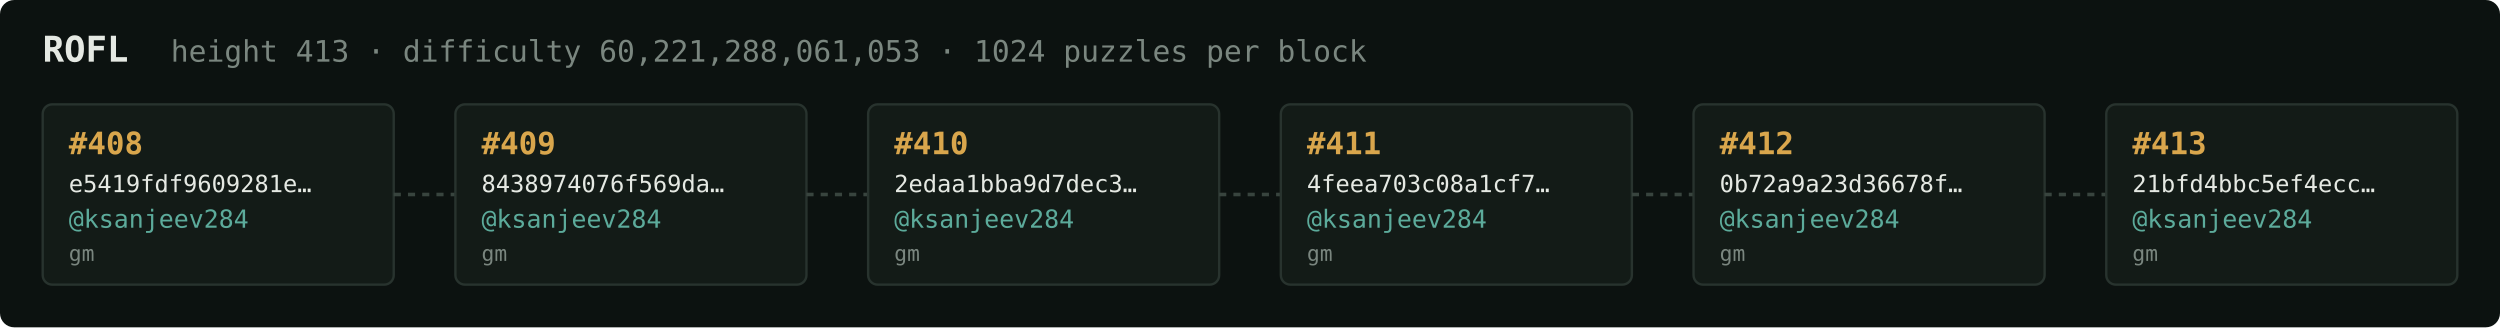
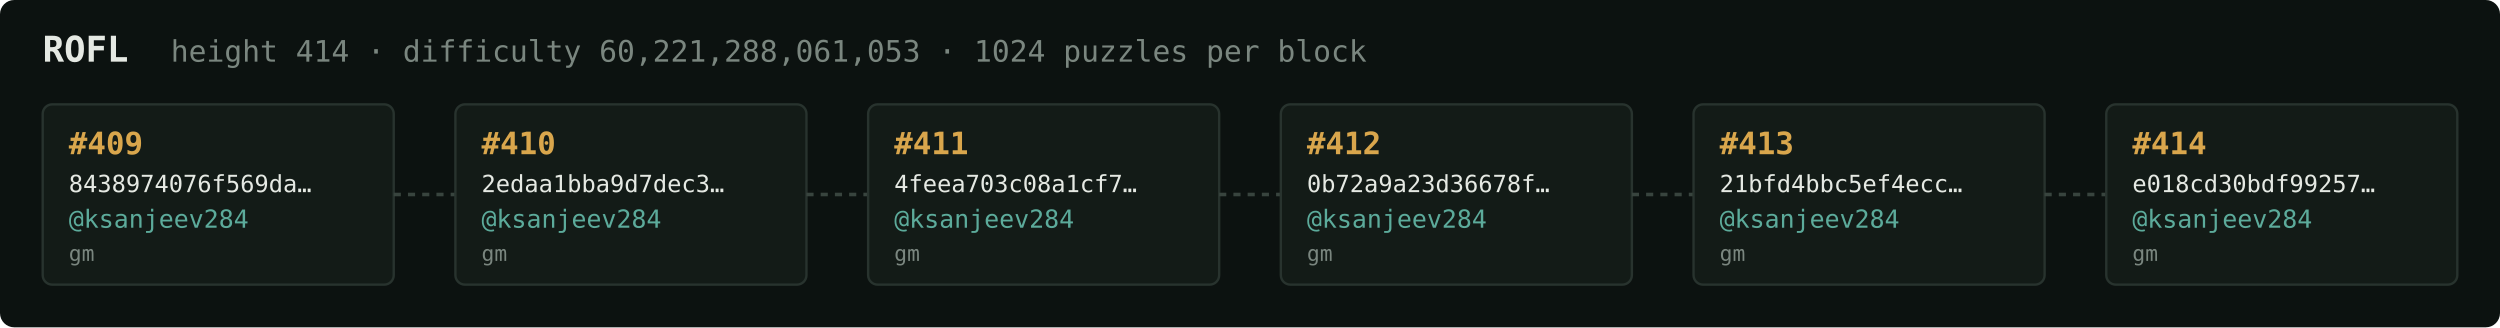
<svg xmlns="http://www.w3.org/2000/svg" width="1054" height="138" viewBox="0 0 1054 138" font-family="ui-monospace,SFMono-Regular,Menlo,monospace">
  <rect fill="#0c1210" width="1054" height="138" rx="6" />
  <text x="18" y="26" fill="#e5e9e3" font-size="15" font-weight="700">ROFL</text>
-   <text x="72" y="26" fill="#7a867f" font-size="12.5">height 413 · difficulty 60,221,288,061,053 · 1024 puzzles per block</text>
+   <text x="72" y="26" fill="#7a867f" font-size="12.5">height 414 · difficulty 60,221,288,061,053 · 1024 puzzles per block</text>
  <rect x="18" y="44" width="148" height="76" rx="4" fill="#131b17" stroke="#28332e" stroke-width="1" />
-   <text x="29" y="65" fill="#d9a64c" font-size="13" font-weight="700">#408</text>
-   <text x="29" y="81" fill="#e5e9e3" font-size="10">e5419fdf9609281e…</text>
+   <text x="29" y="65" fill="#d9a64c" font-size="13" font-weight="700">#409</text>
+   <text x="29" y="81" fill="#e5e9e3" font-size="10">8438974076f569da…</text>
  <text x="29" y="96" fill="#5cab9b" font-size="10.5">@ksanjeev284</text>
  <text x="29" y="110" fill="#7a867f" font-size="9">gm</text>
  <line x1="166" y1="82.0" x2="192" y2="82.0" stroke="#38443e" stroke-width="1.5" stroke-dasharray="3 3" />
  <rect x="192" y="44" width="148" height="76" rx="4" fill="#131b17" stroke="#28332e" stroke-width="1" />
-   <text x="203" y="65" fill="#d9a64c" font-size="13" font-weight="700">#409</text>
-   <text x="203" y="81" fill="#e5e9e3" font-size="10">8438974076f569da…</text>
+   <text x="203" y="65" fill="#d9a64c" font-size="13" font-weight="700">#410</text>
+   <text x="203" y="81" fill="#e5e9e3" font-size="10">2edaa1bba9d7dec3…</text>
  <text x="203" y="96" fill="#5cab9b" font-size="10.5">@ksanjeev284</text>
  <text x="203" y="110" fill="#7a867f" font-size="9">gm</text>
  <line x1="340" y1="82.0" x2="366" y2="82.0" stroke="#38443e" stroke-width="1.5" stroke-dasharray="3 3" />
  <rect x="366" y="44" width="148" height="76" rx="4" fill="#131b17" stroke="#28332e" stroke-width="1" />
-   <text x="377" y="65" fill="#d9a64c" font-size="13" font-weight="700">#410</text>
-   <text x="377" y="81" fill="#e5e9e3" font-size="10">2edaa1bba9d7dec3…</text>
+   <text x="377" y="65" fill="#d9a64c" font-size="13" font-weight="700">#411</text>
+   <text x="377" y="81" fill="#e5e9e3" font-size="10">4feea703c08a1cf7…</text>
  <text x="377" y="96" fill="#5cab9b" font-size="10.5">@ksanjeev284</text>
  <text x="377" y="110" fill="#7a867f" font-size="9">gm</text>
  <line x1="514" y1="82.0" x2="540" y2="82.0" stroke="#38443e" stroke-width="1.5" stroke-dasharray="3 3" />
  <rect x="540" y="44" width="148" height="76" rx="4" fill="#131b17" stroke="#28332e" stroke-width="1" />
-   <text x="551" y="65" fill="#d9a64c" font-size="13" font-weight="700">#411</text>
-   <text x="551" y="81" fill="#e5e9e3" font-size="10">4feea703c08a1cf7…</text>
+   <text x="551" y="65" fill="#d9a64c" font-size="13" font-weight="700">#412</text>
+   <text x="551" y="81" fill="#e5e9e3" font-size="10">0b72a9a23d36678f…</text>
  <text x="551" y="96" fill="#5cab9b" font-size="10.5">@ksanjeev284</text>
  <text x="551" y="110" fill="#7a867f" font-size="9">gm</text>
  <line x1="688" y1="82.0" x2="714" y2="82.0" stroke="#38443e" stroke-width="1.5" stroke-dasharray="3 3" />
  <rect x="714" y="44" width="148" height="76" rx="4" fill="#131b17" stroke="#28332e" stroke-width="1" />
-   <text x="725" y="65" fill="#d9a64c" font-size="13" font-weight="700">#412</text>
-   <text x="725" y="81" fill="#e5e9e3" font-size="10">0b72a9a23d36678f…</text>
+   <text x="725" y="65" fill="#d9a64c" font-size="13" font-weight="700">#413</text>
+   <text x="725" y="81" fill="#e5e9e3" font-size="10">21bfd4bbc5ef4ecc…</text>
  <text x="725" y="96" fill="#5cab9b" font-size="10.5">@ksanjeev284</text>
  <text x="725" y="110" fill="#7a867f" font-size="9">gm</text>
  <line x1="862" y1="82.0" x2="888" y2="82.0" stroke="#38443e" stroke-width="1.5" stroke-dasharray="3 3" />
  <rect x="888" y="44" width="148" height="76" rx="4" fill="#131b17" stroke="#28332e" stroke-width="1" />
-   <text x="899" y="65" fill="#d9a64c" font-size="13" font-weight="700">#413</text>
-   <text x="899" y="81" fill="#e5e9e3" font-size="10">21bfd4bbc5ef4ecc…</text>
+   <text x="899" y="65" fill="#d9a64c" font-size="13" font-weight="700">#414</text>
+   <text x="899" y="81" fill="#e5e9e3" font-size="10">e018cd30bdf99257…</text>
  <text x="899" y="96" fill="#5cab9b" font-size="10.5">@ksanjeev284</text>
  <text x="899" y="110" fill="#7a867f" font-size="9">gm</text>
</svg>
